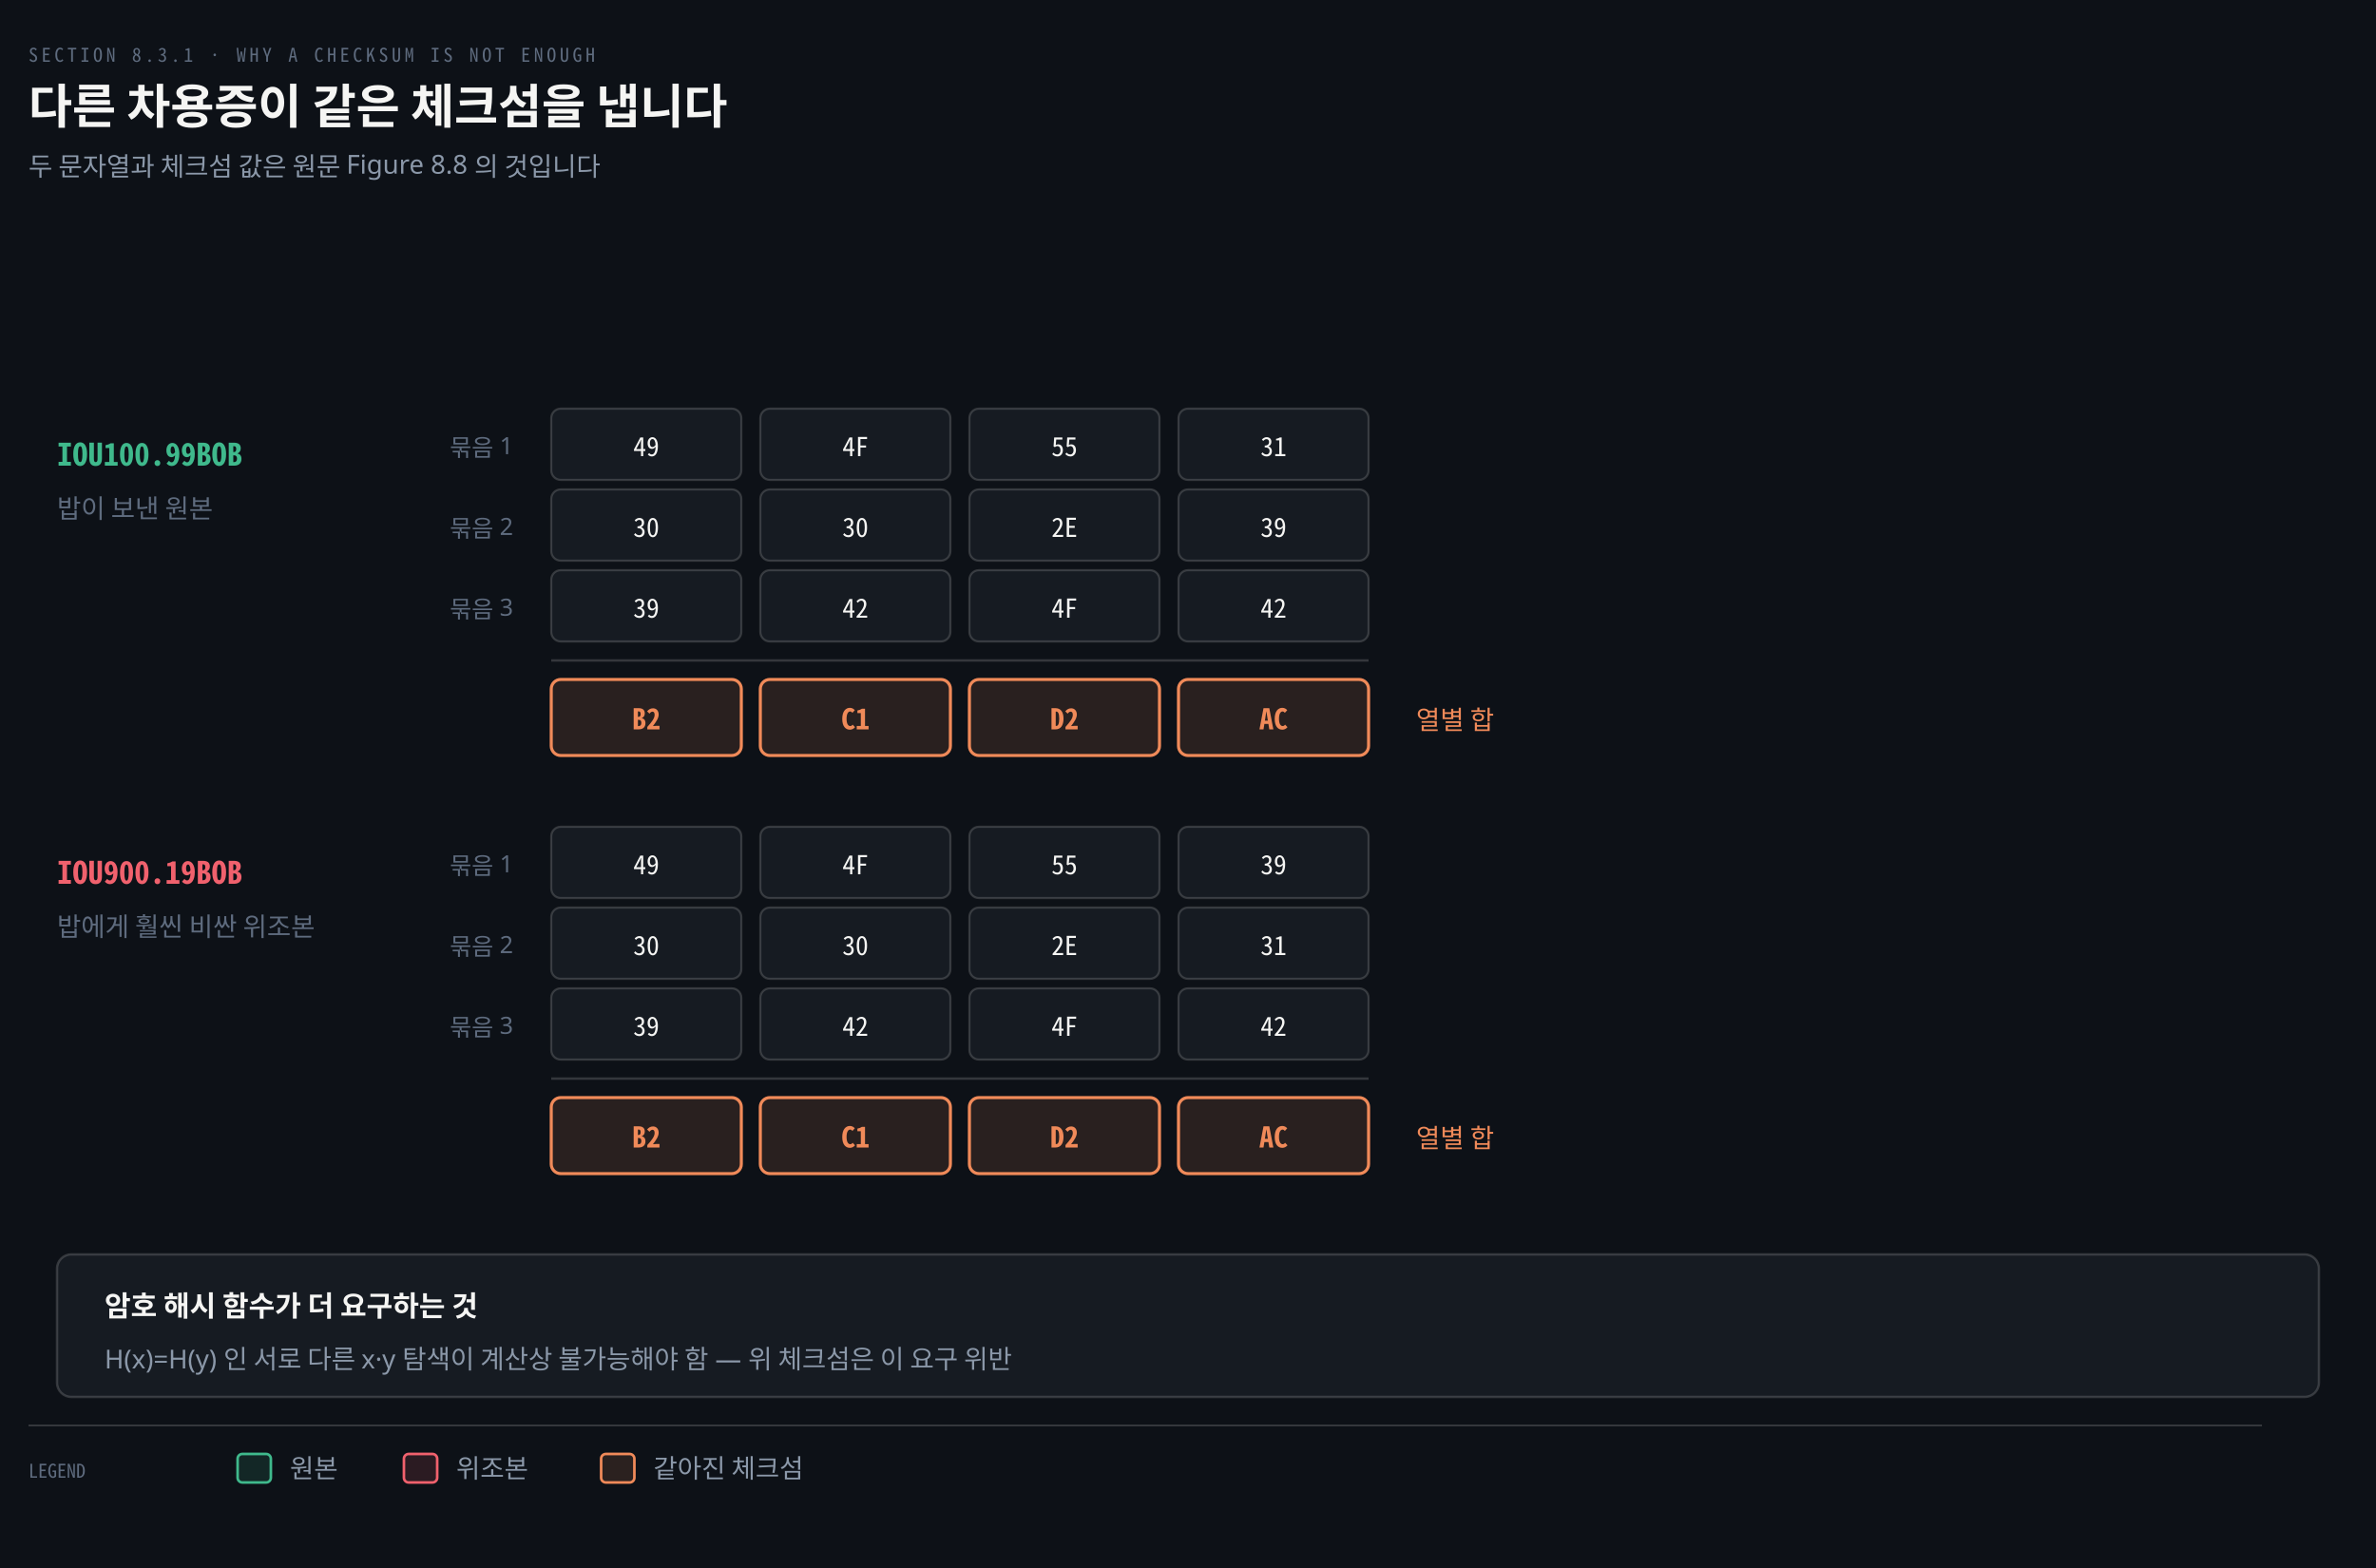
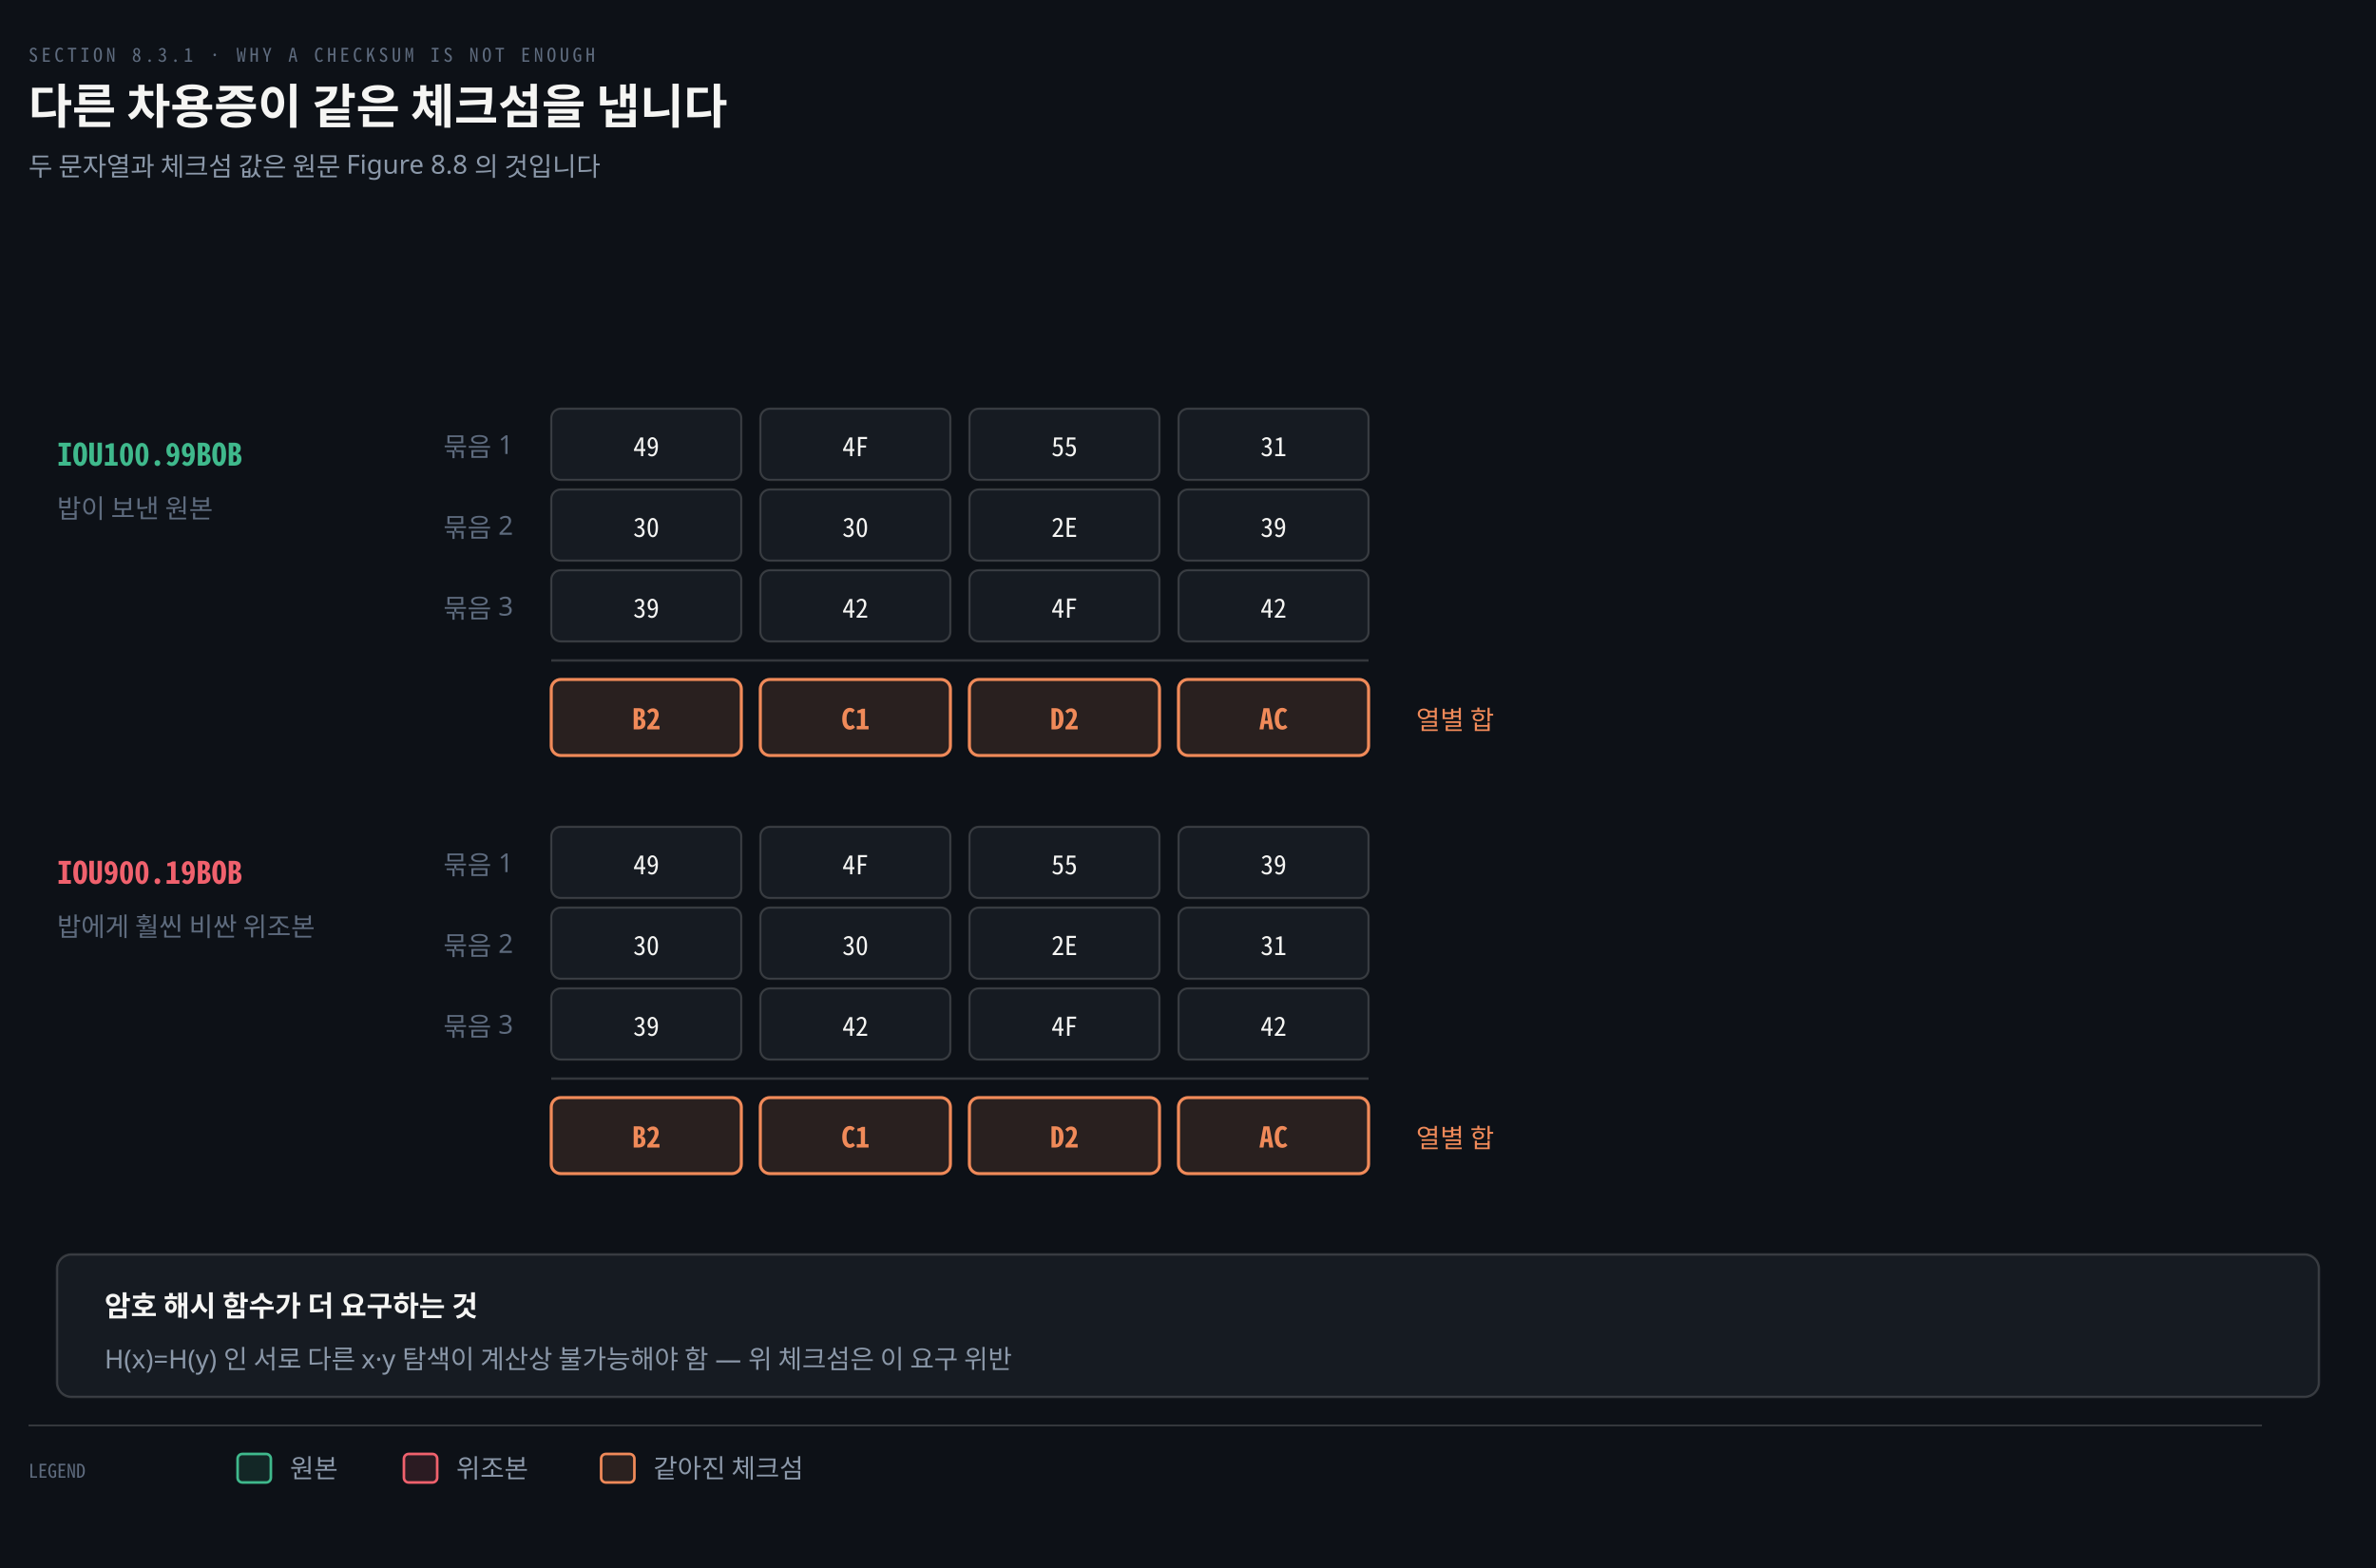
<svg xmlns="http://www.w3.org/2000/svg" viewBox="0 0 1000 660" width="100%" role="img" aria-labelledby="dt dd">
  <defs>
    <marker id="ar" viewBox="0 0 8 8" refX="7" refY="4" markerWidth="6.5" markerHeight="6.5" orient="auto">
      <path d="M0 0 L8 4 L0 8 z" fill="#8B98A9" />
    </marker>
    <marker id="ok" viewBox="0 0 8 8" refX="7" refY="4" markerWidth="6.5" markerHeight="6.5" orient="auto">
      <path d="M0 0 L8 4 L0 8 z" fill="#3FB98C" />
    </marker>
    <marker id="warn" viewBox="0 0 8 8" refX="7" refY="4" markerWidth="6.5" markerHeight="6.5" orient="auto">
      <path d="M0 0 L8 4 L0 8 z" fill="#E3B341" />
    </marker>
    <marker id="bad" viewBox="0 0 8 8" refX="7" refY="4" markerWidth="6.5" markerHeight="6.5" orient="auto">
      <path d="M0 0 L8 4 L0 8 z" fill="#F0616D" />
    </marker>
    <marker id="info" viewBox="0 0 8 8" refX="7" refY="4" markerWidth="6.5" markerHeight="6.5" orient="auto">
      <path d="M0 0 L8 4 L0 8 z" fill="#6A95D8" />
    </marker>
    <marker id="acc" viewBox="0 0 8 8" refX="7" refY="4" markerWidth="6.5" markerHeight="6.5" orient="auto">
      <path d="M0 0 L8 4 L0 8 z" fill="#F08A59" />
    </marker>
    <marker id="soft" viewBox="0 0 8 8" refX="7" refY="4" markerWidth="6.5" markerHeight="6.5" orient="auto">
      <path d="M0 0 L8 4 L0 8 z" fill="#5E6B7E" />
    </marker>
  </defs>
  <rect width="1000" height="660" fill="#0D1117" />
  <text x="12" y="26" font-family="'Geist Mono','Noto Sans Mono CJK KR',monospace" font-size="8" letter-spacing="0.18em" fill="#5E6B7E">SECTION 8.3.1 · WHY A CHECKSUM IS NOT ENOUGH</text>
  <text x="12" y="52" font-family="'Geist','Apple SD Gothic Neo','Noto Sans KR','Malgun Gothic',sans-serif" font-size="20" font-weight="600" fill="#F5F5F3">다른 차용증이 같은 체크섬을 냅니다</text>
  <text x="12" y="74" font-family="'Geist','Apple SD Gothic Neo','Noto Sans KR','Malgun Gothic',sans-serif" font-size="11" fill="#8B98A9">두 문자열과 체크섬 값은 원문 Figure 8.8 의 것입니다</text>
  <text x="24" y="196" text-anchor="start" font-family="'Geist Mono','Noto Sans Mono CJK KR',monospace" font-size="13" font-weight="600" fill="#3FB98C">IOU100.99BOB</text>
  <text x="24" y="218" text-anchor="start" font-family="'Geist','Apple SD Gothic Neo','Noto Sans KR','Malgun Gothic',sans-serif" font-size="11" font-weight="400" fill="#5E6B7E">밥이 보낸 원본</text>
  <rect x="232" y="172" width="80" height="30" rx="4" fill="#161B22" stroke="rgba(191,192,192,0.22)" stroke-width="0.9" />
  <text x="272.0" y="192" text-anchor="middle" font-family="'Geist Mono','Noto Sans Mono CJK KR',monospace" font-size="11" font-weight="400" fill="#F5F5F3">49</text>
  <rect x="320" y="172" width="80" height="30" rx="4" fill="#161B22" stroke="rgba(191,192,192,0.22)" stroke-width="0.9" />
  <text x="360.0" y="192" text-anchor="middle" font-family="'Geist Mono','Noto Sans Mono CJK KR',monospace" font-size="11" font-weight="400" fill="#F5F5F3">4F</text>
  <rect x="408" y="172" width="80" height="30" rx="4" fill="#161B22" stroke="rgba(191,192,192,0.22)" stroke-width="0.9" />
  <text x="448.0" y="192" text-anchor="middle" font-family="'Geist Mono','Noto Sans Mono CJK KR',monospace" font-size="11" font-weight="400" fill="#F5F5F3">55</text>
  <rect x="496" y="172" width="80" height="30" rx="4" fill="#161B22" stroke="rgba(191,192,192,0.22)" stroke-width="0.9" />
  <text x="536.0" y="192" text-anchor="middle" font-family="'Geist Mono','Noto Sans Mono CJK KR',monospace" font-size="11" font-weight="400" fill="#F5F5F3">31</text>
  <rect x="232" y="206" width="80" height="30" rx="4" fill="#161B22" stroke="rgba(191,192,192,0.22)" stroke-width="0.9" />
  <text x="272.0" y="226" text-anchor="middle" font-family="'Geist Mono','Noto Sans Mono CJK KR',monospace" font-size="11" font-weight="400" fill="#F5F5F3">30</text>
  <rect x="320" y="206" width="80" height="30" rx="4" fill="#161B22" stroke="rgba(191,192,192,0.22)" stroke-width="0.9" />
  <text x="360.0" y="226" text-anchor="middle" font-family="'Geist Mono','Noto Sans Mono CJK KR',monospace" font-size="11" font-weight="400" fill="#F5F5F3">30</text>
  <rect x="408" y="206" width="80" height="30" rx="4" fill="#161B22" stroke="rgba(191,192,192,0.22)" stroke-width="0.9" />
  <text x="448.0" y="226" text-anchor="middle" font-family="'Geist Mono','Noto Sans Mono CJK KR',monospace" font-size="11" font-weight="400" fill="#F5F5F3">2E</text>
  <rect x="496" y="206" width="80" height="30" rx="4" fill="#161B22" stroke="rgba(191,192,192,0.22)" stroke-width="0.9" />
  <text x="536.0" y="226" text-anchor="middle" font-family="'Geist Mono','Noto Sans Mono CJK KR',monospace" font-size="11" font-weight="400" fill="#F5F5F3">39</text>
  <rect x="232" y="240" width="80" height="30" rx="4" fill="#161B22" stroke="rgba(191,192,192,0.22)" stroke-width="0.9" />
  <text x="272.0" y="260" text-anchor="middle" font-family="'Geist Mono','Noto Sans Mono CJK KR',monospace" font-size="11" font-weight="400" fill="#F5F5F3">39</text>
  <rect x="320" y="240" width="80" height="30" rx="4" fill="#161B22" stroke="rgba(191,192,192,0.22)" stroke-width="0.9" />
  <text x="360.0" y="260" text-anchor="middle" font-family="'Geist Mono','Noto Sans Mono CJK KR',monospace" font-size="11" font-weight="400" fill="#F5F5F3">42</text>
  <rect x="408" y="240" width="80" height="30" rx="4" fill="#161B22" stroke="rgba(191,192,192,0.22)" stroke-width="0.9" />
  <text x="448.0" y="260" text-anchor="middle" font-family="'Geist Mono','Noto Sans Mono CJK KR',monospace" font-size="11" font-weight="400" fill="#F5F5F3">4F</text>
  <rect x="496" y="240" width="80" height="30" rx="4" fill="#161B22" stroke="rgba(191,192,192,0.22)" stroke-width="0.9" />
  <text x="536.0" y="260" text-anchor="middle" font-family="'Geist Mono','Noto Sans Mono CJK KR',monospace" font-size="11" font-weight="400" fill="#F5F5F3">42</text>
-   <text x="216" y="192" text-anchor="end" font-family="'Geist','Apple SD Gothic Neo','Noto Sans KR','Malgun Gothic',sans-serif" font-size="10" font-weight="400" fill="#5E6B7E">묶음 1</text>
-   <text x="216" y="226" text-anchor="end" font-family="'Geist','Apple SD Gothic Neo','Noto Sans KR','Malgun Gothic',sans-serif" font-size="10" font-weight="400" fill="#5E6B7E">묶음 2</text>
-   <text x="216" y="260" text-anchor="end" font-family="'Geist','Apple SD Gothic Neo','Noto Sans KR','Malgun Gothic',sans-serif" font-size="10" font-weight="400" fill="#5E6B7E">묶음 3</text>
+   <text x="216" y="192" text-anchor="end" font-family="'Geist','Apple SD Gothic Neo','Noto Sans KR','Malgun Gothic',sans-serif" font-size="11" font-weight="400" fill="#5E6B7E">묶음 1</text>
+   <text x="216" y="226" text-anchor="end" font-family="'Geist','Apple SD Gothic Neo','Noto Sans KR','Malgun Gothic',sans-serif" font-size="11" font-weight="400" fill="#5E6B7E">묶음 2</text>
+   <text x="216" y="260" text-anchor="end" font-family="'Geist','Apple SD Gothic Neo','Noto Sans KR','Malgun Gothic',sans-serif" font-size="11" font-weight="400" fill="#5E6B7E">묶음 3</text>
  <line x1="232" y1="278" x2="576" y2="278" stroke="rgba(191,192,192,0.22)" stroke-width="1.0" />
  <rect x="232" y="286" width="80" height="32" rx="4" fill="#F08A5920" stroke="#F08A59" stroke-width="1.3" />
  <text x="272.0" y="307" text-anchor="middle" font-family="'Geist Mono','Noto Sans Mono CJK KR',monospace" font-size="12" font-weight="600" fill="#F08A59">B2</text>
  <rect x="320" y="286" width="80" height="32" rx="4" fill="#F08A5920" stroke="#F08A59" stroke-width="1.3" />
  <text x="360.0" y="307" text-anchor="middle" font-family="'Geist Mono','Noto Sans Mono CJK KR',monospace" font-size="12" font-weight="600" fill="#F08A59">C1</text>
  <rect x="408" y="286" width="80" height="32" rx="4" fill="#F08A5920" stroke="#F08A59" stroke-width="1.3" />
  <text x="448.0" y="307" text-anchor="middle" font-family="'Geist Mono','Noto Sans Mono CJK KR',monospace" font-size="12" font-weight="600" fill="#F08A59">D2</text>
  <rect x="496" y="286" width="80" height="32" rx="4" fill="#F08A5920" stroke="#F08A59" stroke-width="1.3" />
  <text x="536.0" y="307" text-anchor="middle" font-family="'Geist Mono','Noto Sans Mono CJK KR',monospace" font-size="12" font-weight="600" fill="#F08A59">AC</text>
  <text x="596" y="307" text-anchor="start" font-family="'Geist','Apple SD Gothic Neo','Noto Sans KR','Malgun Gothic',sans-serif" font-size="11" font-weight="400" fill="#F08A59">열별 합</text>
  <text x="24" y="372" text-anchor="start" font-family="'Geist Mono','Noto Sans Mono CJK KR',monospace" font-size="13" font-weight="600" fill="#F0616D">IOU900.19BOB</text>
  <text x="24" y="394" text-anchor="start" font-family="'Geist','Apple SD Gothic Neo','Noto Sans KR','Malgun Gothic',sans-serif" font-size="11" font-weight="400" fill="#5E6B7E">밥에게 훨씬 비싼 위조본</text>
  <rect x="232" y="348" width="80" height="30" rx="4" fill="#161B22" stroke="rgba(191,192,192,0.22)" stroke-width="0.9" />
  <text x="272.0" y="368" text-anchor="middle" font-family="'Geist Mono','Noto Sans Mono CJK KR',monospace" font-size="11" font-weight="400" fill="#F5F5F3">49</text>
  <rect x="320" y="348" width="80" height="30" rx="4" fill="#161B22" stroke="rgba(191,192,192,0.22)" stroke-width="0.9" />
  <text x="360.0" y="368" text-anchor="middle" font-family="'Geist Mono','Noto Sans Mono CJK KR',monospace" font-size="11" font-weight="400" fill="#F5F5F3">4F</text>
  <rect x="408" y="348" width="80" height="30" rx="4" fill="#161B22" stroke="rgba(191,192,192,0.22)" stroke-width="0.9" />
  <text x="448.0" y="368" text-anchor="middle" font-family="'Geist Mono','Noto Sans Mono CJK KR',monospace" font-size="11" font-weight="400" fill="#F5F5F3">55</text>
  <rect x="496" y="348" width="80" height="30" rx="4" fill="#161B22" stroke="rgba(191,192,192,0.22)" stroke-width="0.9" />
  <text x="536.0" y="368" text-anchor="middle" font-family="'Geist Mono','Noto Sans Mono CJK KR',monospace" font-size="11" font-weight="400" fill="#F5F5F3">39</text>
  <rect x="232" y="382" width="80" height="30" rx="4" fill="#161B22" stroke="rgba(191,192,192,0.22)" stroke-width="0.9" />
  <text x="272.0" y="402" text-anchor="middle" font-family="'Geist Mono','Noto Sans Mono CJK KR',monospace" font-size="11" font-weight="400" fill="#F5F5F3">30</text>
  <rect x="320" y="382" width="80" height="30" rx="4" fill="#161B22" stroke="rgba(191,192,192,0.22)" stroke-width="0.9" />
  <text x="360.0" y="402" text-anchor="middle" font-family="'Geist Mono','Noto Sans Mono CJK KR',monospace" font-size="11" font-weight="400" fill="#F5F5F3">30</text>
  <rect x="408" y="382" width="80" height="30" rx="4" fill="#161B22" stroke="rgba(191,192,192,0.22)" stroke-width="0.9" />
  <text x="448.0" y="402" text-anchor="middle" font-family="'Geist Mono','Noto Sans Mono CJK KR',monospace" font-size="11" font-weight="400" fill="#F5F5F3">2E</text>
  <rect x="496" y="382" width="80" height="30" rx="4" fill="#161B22" stroke="rgba(191,192,192,0.22)" stroke-width="0.9" />
  <text x="536.0" y="402" text-anchor="middle" font-family="'Geist Mono','Noto Sans Mono CJK KR',monospace" font-size="11" font-weight="400" fill="#F5F5F3">31</text>
  <rect x="232" y="416" width="80" height="30" rx="4" fill="#161B22" stroke="rgba(191,192,192,0.22)" stroke-width="0.9" />
  <text x="272.0" y="436" text-anchor="middle" font-family="'Geist Mono','Noto Sans Mono CJK KR',monospace" font-size="11" font-weight="400" fill="#F5F5F3">39</text>
  <rect x="320" y="416" width="80" height="30" rx="4" fill="#161B22" stroke="rgba(191,192,192,0.22)" stroke-width="0.9" />
  <text x="360.0" y="436" text-anchor="middle" font-family="'Geist Mono','Noto Sans Mono CJK KR',monospace" font-size="11" font-weight="400" fill="#F5F5F3">42</text>
  <rect x="408" y="416" width="80" height="30" rx="4" fill="#161B22" stroke="rgba(191,192,192,0.22)" stroke-width="0.9" />
  <text x="448.0" y="436" text-anchor="middle" font-family="'Geist Mono','Noto Sans Mono CJK KR',monospace" font-size="11" font-weight="400" fill="#F5F5F3">4F</text>
  <rect x="496" y="416" width="80" height="30" rx="4" fill="#161B22" stroke="rgba(191,192,192,0.22)" stroke-width="0.9" />
  <text x="536.0" y="436" text-anchor="middle" font-family="'Geist Mono','Noto Sans Mono CJK KR',monospace" font-size="11" font-weight="400" fill="#F5F5F3">42</text>
-   <text x="216" y="368" text-anchor="end" font-family="'Geist','Apple SD Gothic Neo','Noto Sans KR','Malgun Gothic',sans-serif" font-size="10" font-weight="400" fill="#5E6B7E">묶음 1</text>
-   <text x="216" y="402" text-anchor="end" font-family="'Geist','Apple SD Gothic Neo','Noto Sans KR','Malgun Gothic',sans-serif" font-size="10" font-weight="400" fill="#5E6B7E">묶음 2</text>
-   <text x="216" y="436" text-anchor="end" font-family="'Geist','Apple SD Gothic Neo','Noto Sans KR','Malgun Gothic',sans-serif" font-size="10" font-weight="400" fill="#5E6B7E">묶음 3</text>
+   <text x="216" y="368" text-anchor="end" font-family="'Geist','Apple SD Gothic Neo','Noto Sans KR','Malgun Gothic',sans-serif" font-size="11" font-weight="400" fill="#5E6B7E">묶음 1</text>
+   <text x="216" y="402" text-anchor="end" font-family="'Geist','Apple SD Gothic Neo','Noto Sans KR','Malgun Gothic',sans-serif" font-size="11" font-weight="400" fill="#5E6B7E">묶음 2</text>
+   <text x="216" y="436" text-anchor="end" font-family="'Geist','Apple SD Gothic Neo','Noto Sans KR','Malgun Gothic',sans-serif" font-size="11" font-weight="400" fill="#5E6B7E">묶음 3</text>
  <line x1="232" y1="454" x2="576" y2="454" stroke="rgba(191,192,192,0.22)" stroke-width="1.0" />
  <rect x="232" y="462" width="80" height="32" rx="4" fill="#F08A5920" stroke="#F08A59" stroke-width="1.3" />
  <text x="272.0" y="483" text-anchor="middle" font-family="'Geist Mono','Noto Sans Mono CJK KR',monospace" font-size="12" font-weight="600" fill="#F08A59">B2</text>
  <rect x="320" y="462" width="80" height="32" rx="4" fill="#F08A5920" stroke="#F08A59" stroke-width="1.3" />
  <text x="360.0" y="483" text-anchor="middle" font-family="'Geist Mono','Noto Sans Mono CJK KR',monospace" font-size="12" font-weight="600" fill="#F08A59">C1</text>
  <rect x="408" y="462" width="80" height="32" rx="4" fill="#F08A5920" stroke="#F08A59" stroke-width="1.3" />
  <text x="448.0" y="483" text-anchor="middle" font-family="'Geist Mono','Noto Sans Mono CJK KR',monospace" font-size="12" font-weight="600" fill="#F08A59">D2</text>
  <rect x="496" y="462" width="80" height="32" rx="4" fill="#F08A5920" stroke="#F08A59" stroke-width="1.3" />
  <text x="536.0" y="483" text-anchor="middle" font-family="'Geist Mono','Noto Sans Mono CJK KR',monospace" font-size="12" font-weight="600" fill="#F08A59">AC</text>
  <text x="596" y="483" text-anchor="start" font-family="'Geist','Apple SD Gothic Neo','Noto Sans KR','Malgun Gothic',sans-serif" font-size="11" font-weight="400" fill="#F08A59">열별 합</text>
  <rect x="24" y="528" width="952" height="60" rx="6" fill="#161B22" stroke="rgba(191,192,192,0.22)" stroke-width="1.0" />
  <text x="44" y="554" text-anchor="start" font-family="'Geist','Apple SD Gothic Neo','Noto Sans KR','Malgun Gothic',sans-serif" font-size="12" font-weight="600" fill="#F5F5F3">암호 해시 함수가 더 요구하는 것</text>
  <text x="44" y="576" text-anchor="start" font-family="'Geist','Apple SD Gothic Neo','Noto Sans KR','Malgun Gothic',sans-serif" font-size="11" font-weight="400" fill="#8B98A9">H(x)=H(y) 인 서로 다른 x·y 탐색이 계산상 불가능해야 함 — 위 체크섬은 이 요구 위반</text>
  <line x1="12" y1="600" x2="952" y2="600" stroke="rgba(191,192,192,0.22)" stroke-width="0.8" />
  <text x="12" y="622" text-anchor="start" font-family="'Geist Mono','Noto Sans Mono CJK KR',monospace" font-size="8" font-weight="400" fill="#5E6B7E">LEGEND</text>
  <rect x="100" y="612" width="14" height="12" rx="2" fill="#3FB98C22" stroke="#3FB98C" stroke-width="1.1" />
  <text x="122" y="622" text-anchor="start" font-family="'Geist','Apple SD Gothic Neo','Noto Sans KR','Malgun Gothic',sans-serif" font-size="11" font-weight="400" fill="#8B98A9">원본</text>
  <rect x="170" y="612" width="14" height="12" rx="2" fill="#F0616D22" stroke="#F0616D" stroke-width="1.1" />
  <text x="192" y="622" text-anchor="start" font-family="'Geist','Apple SD Gothic Neo','Noto Sans KR','Malgun Gothic',sans-serif" font-size="11" font-weight="400" fill="#8B98A9">위조본</text>
  <rect x="253" y="612" width="14" height="12" rx="2" fill="#F08A5922" stroke="#F08A59" stroke-width="1.1" />
  <text x="275" y="622" text-anchor="start" font-family="'Geist','Apple SD Gothic Neo','Noto Sans KR','Malgun Gothic',sans-serif" font-size="11" font-weight="400" fill="#8B98A9">같아진 체크섬</text>
</svg>
